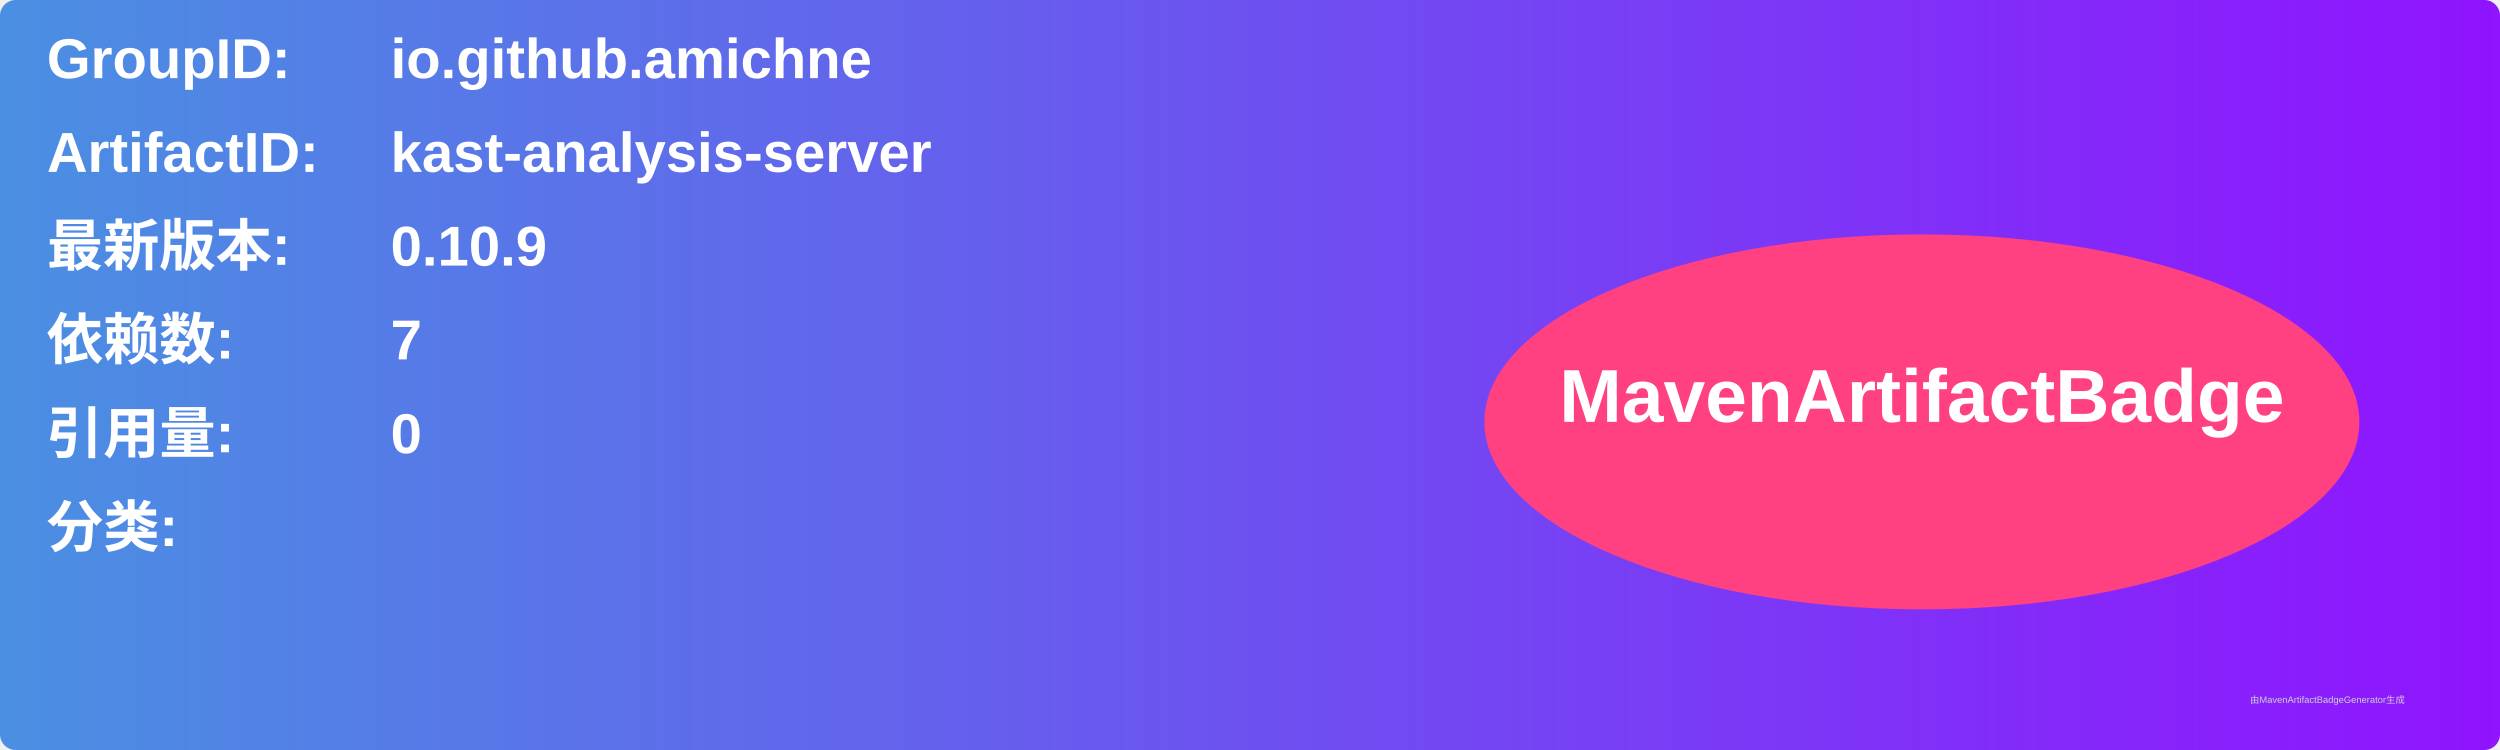
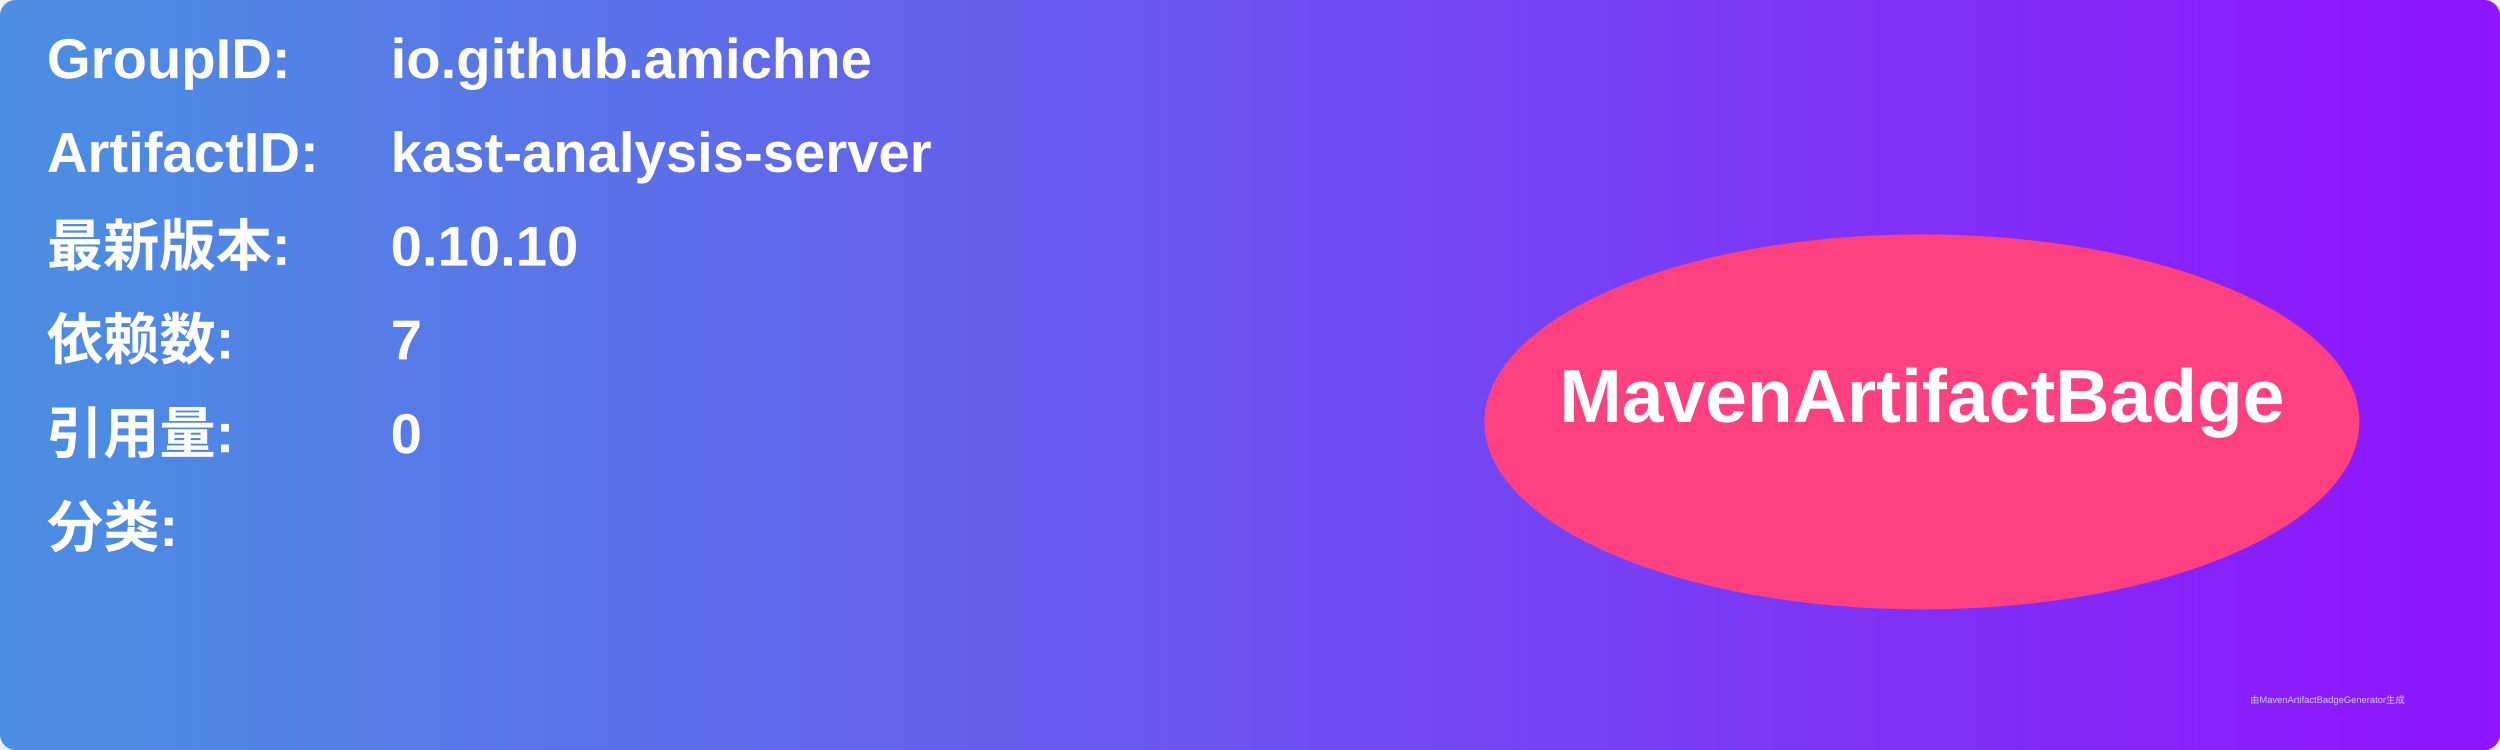
<svg xmlns="http://www.w3.org/2000/svg" width="800" height="240" viewBox="0 0 800 240">
  <linearGradient id="grad" x1="0%" y1="0%" x2="100%" y2="0%">
    <stop offset="0%" stop-color="#4a90e2" />
    <stop offset="100%" stop-color="#9013fe" />
  </linearGradient>
  <rect width="100%" height="100%" rx="5" ry="5" fill="url(#grad)" />
  <g transform="translate(15, 15)">
    <text x="0" y="10" font-family="Arial" font-size="18" fill="white" font-weight="bold" width="260">GroupID:</text>
    <text x="110" y="10" font-family="Arial" font-size="18" fill="white" font-weight="bold" width="460">io.github.amichne</text>
    <text x="0" y="40" font-family="Arial" font-size="18" fill="white" font-weight="bold" width="260">ArtifactID:</text>
    <text x="110" y="40" font-family="Arial" font-size="18" fill="white" font-weight="bold" width="460">kast-analysis-server</text>
    <text x="0" y="70" font-family="Arial" font-size="18" fill="white" font-weight="bold">最新版本:</text>
    <text x="110" y="70" font-family="Arial" font-size="18" fill="white" font-weight="bold">
-       <tspan font-weight="bold">0.10.9</tspan>
+       <tspan font-weight="bold">0.10.10</tspan>
    </text>
    <text x="0" y="100" font-family="Arial" font-size="18" fill="white" font-weight="bold">依赖数: </text>
    <text x="110" y="100" font-family="Arial" font-size="18" fill="white">
      <tspan font-weight="bold">7</tspan>
    </text>
    <text x="0" y="130" font-family="Arial" font-size="18" fill="white" font-weight="bold">引用量: </text>
    <text x="110" y="130" font-family="Arial" font-size="18" fill="white">
      <tspan font-weight="bold">0</tspan>
    </text>
    <text x="0" y="160" font-family="Arial" font-size="18" fill="white" font-weight="bold">分类:</text>
    <text x="10" y="190" font-family="Arial" font-size="10" fill="white">
      <tspan font-weight="bold" />
    </text>
    <ellipse cx="600" cy="120" rx="140" ry="60" fill="#ff4081" />
    <text x="600" y="120" text-anchor="middle" font-family="Arial" font-size="24" fill="white" font-weight="bold">MavenArtifactBadge</text>
  </g>
  <text x="720" y="225" font-family="Arial" font-size="3" fill="#d0d0d0">由MavenArtifactBadgeGenerator生成</text>
</svg>
